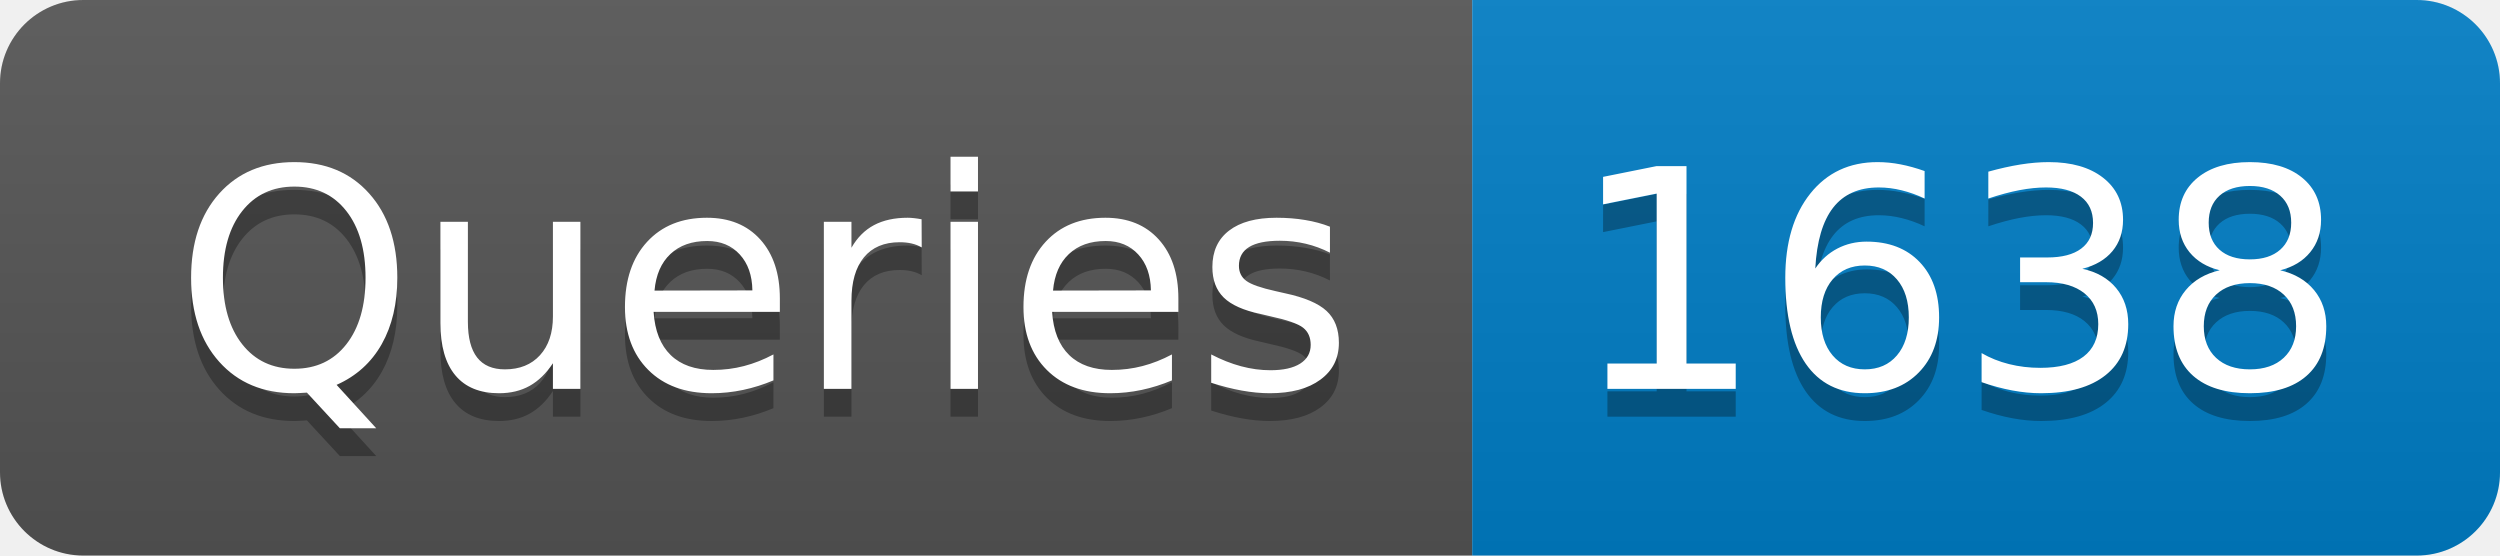
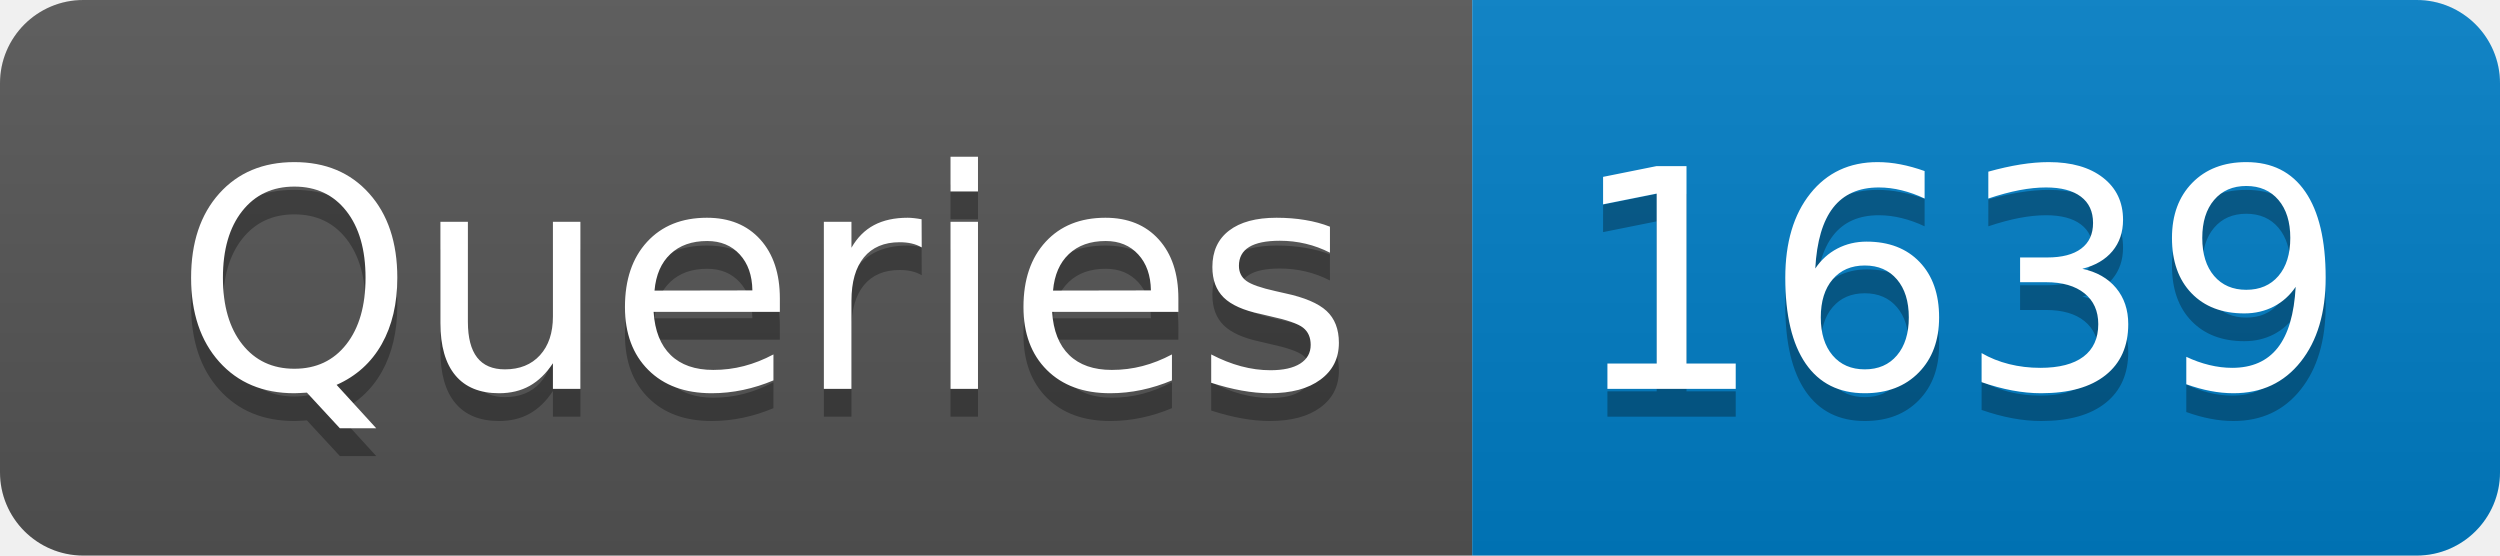
- <svg xmlns="http://www.w3.org/2000/svg" width="90" height="20" role="img" aria-label="Queries: 1638">
+ <svg xmlns="http://www.w3.org/2000/svg" width="90" height="20" role="img" aria-label="Queries: 1639">
  <linearGradient id="s" x2="0" y2="100%">
    <stop offset="0" stop-color="#bbb" stop-opacity=".1" />
    <stop offset="1" stop-opacity=".1" />
  </linearGradient>
  <clipPath id="r">
    <rect width="90" height="20" rx="3" fill="#fff" />
  </clipPath>
  <g clip-path="url(#r)">
    <rect width="53" height="20" fill="#555" />
    <rect x="53" width="37" height="20" fill="#007ec6" />
    <rect width="90" height="20" fill="url(#s)" />
  </g>
  <g fill="#fff" text-anchor="middle" font-family="Verdana,Geneva,DejaVu Sans,sans-serif" text-rendering="geometricPrecision" font-size="110">
    <text aria-hidden="true" x="275" y="150" fill="#010101" fill-opacity=".3" transform="scale(.1)" textLength="430">Queries</text>
    <text x="275" y="140" transform="scale(.1)" fill="#fff" textLength="430">Queries</text>
-     <text aria-hidden="true" x="705" y="150" fill="#010101" fill-opacity=".3" transform="scale(.1)" textLength="270">1638</text>
-     <text x="705" y="140" transform="scale(.1)" fill="#fff" textLength="270">1638</text>
+     <text aria-hidden="true" x="705" y="150" fill="#010101" fill-opacity=".3" transform="scale(.1)" textLength="270">1639</text>
+     <text x="705" y="140" transform="scale(.1)" fill="#fff" textLength="270">1639</text>
  </g>
</svg>
